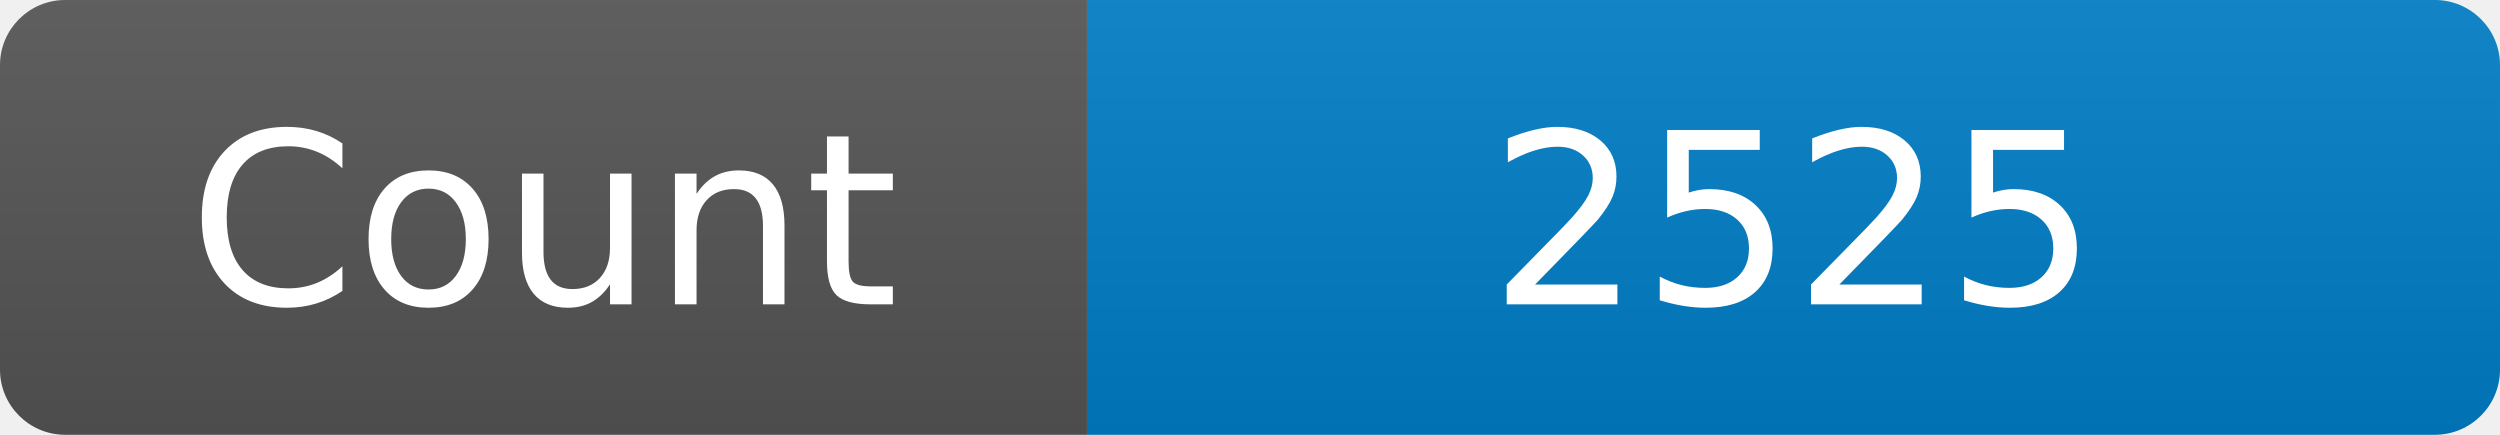
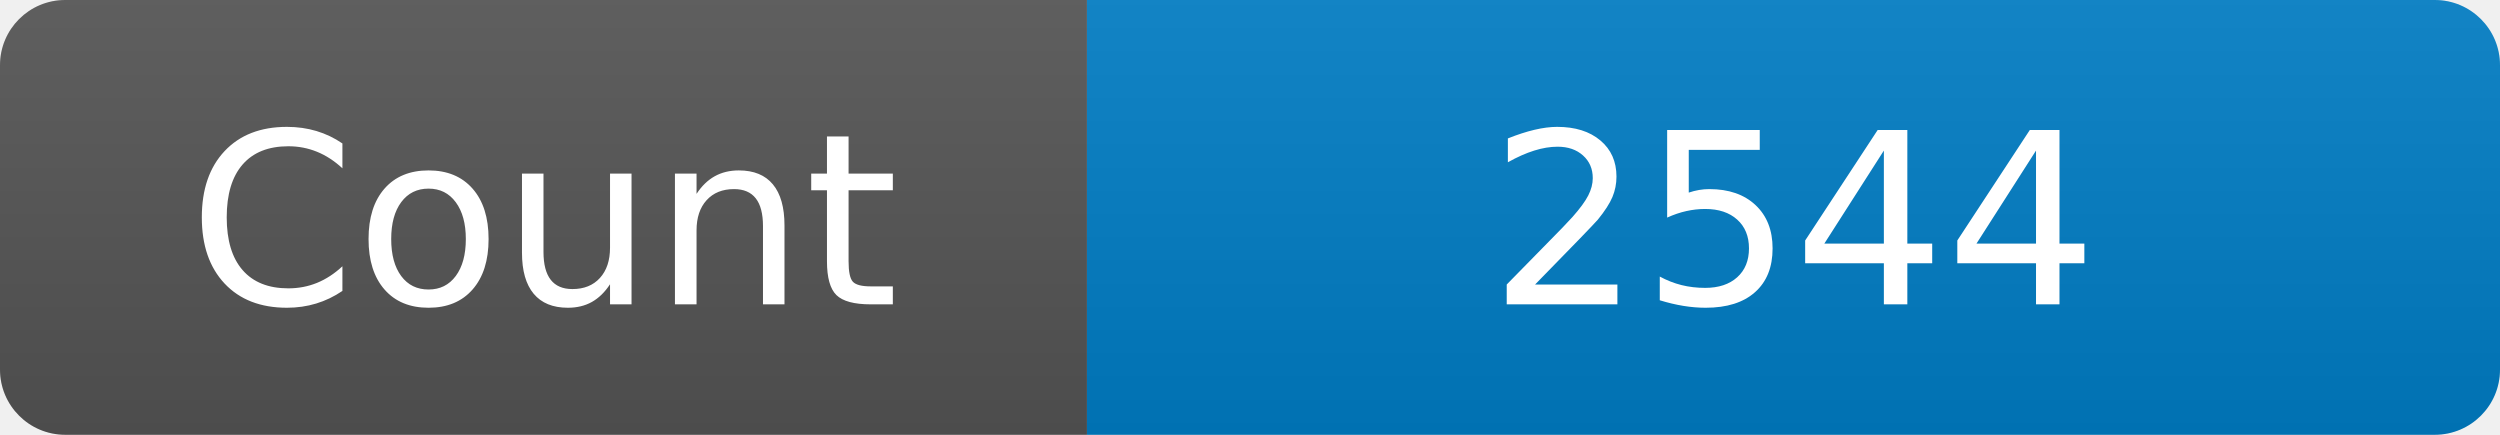
<svg xmlns="http://www.w3.org/2000/svg" width="115" height="20" role="img" aria-label="Maintained?: yes">
  <linearGradient id="s" x2="0" y2="100%">
    <stop offset="0" stop-color="#bbb" stop-opacity=".1" />
    <stop offset="1" stop-opacity=".1" />
  </linearGradient>
  <clipPath id="r">
    <rect width="115" height="20" rx="3" fill="#fff" />
  </clipPath>
  <g clip-path="url(#r)">
    <rect width="50" height="20" fill="#555" />
    <rect x="50" width="160" height="20" fill="#007ec6" />
    <rect width="115" height="20" fill="url(#s)" />
  </g>
  <g fill="#fff" text-anchor="middle" font-family="Verdana,Geneva,DejaVu Sans,sans-serif" font-size="110">
    <text x="250" y="140" transform="scale(.1)" fill="#fff">Count</text>
-     <text x="825" y="140" transform="scale(.1)" fill="#fff">2525</text>
+     <text x="825" y="140" transform="scale(.1)" fill="#fff">2544</text>
  </g>
</svg>
